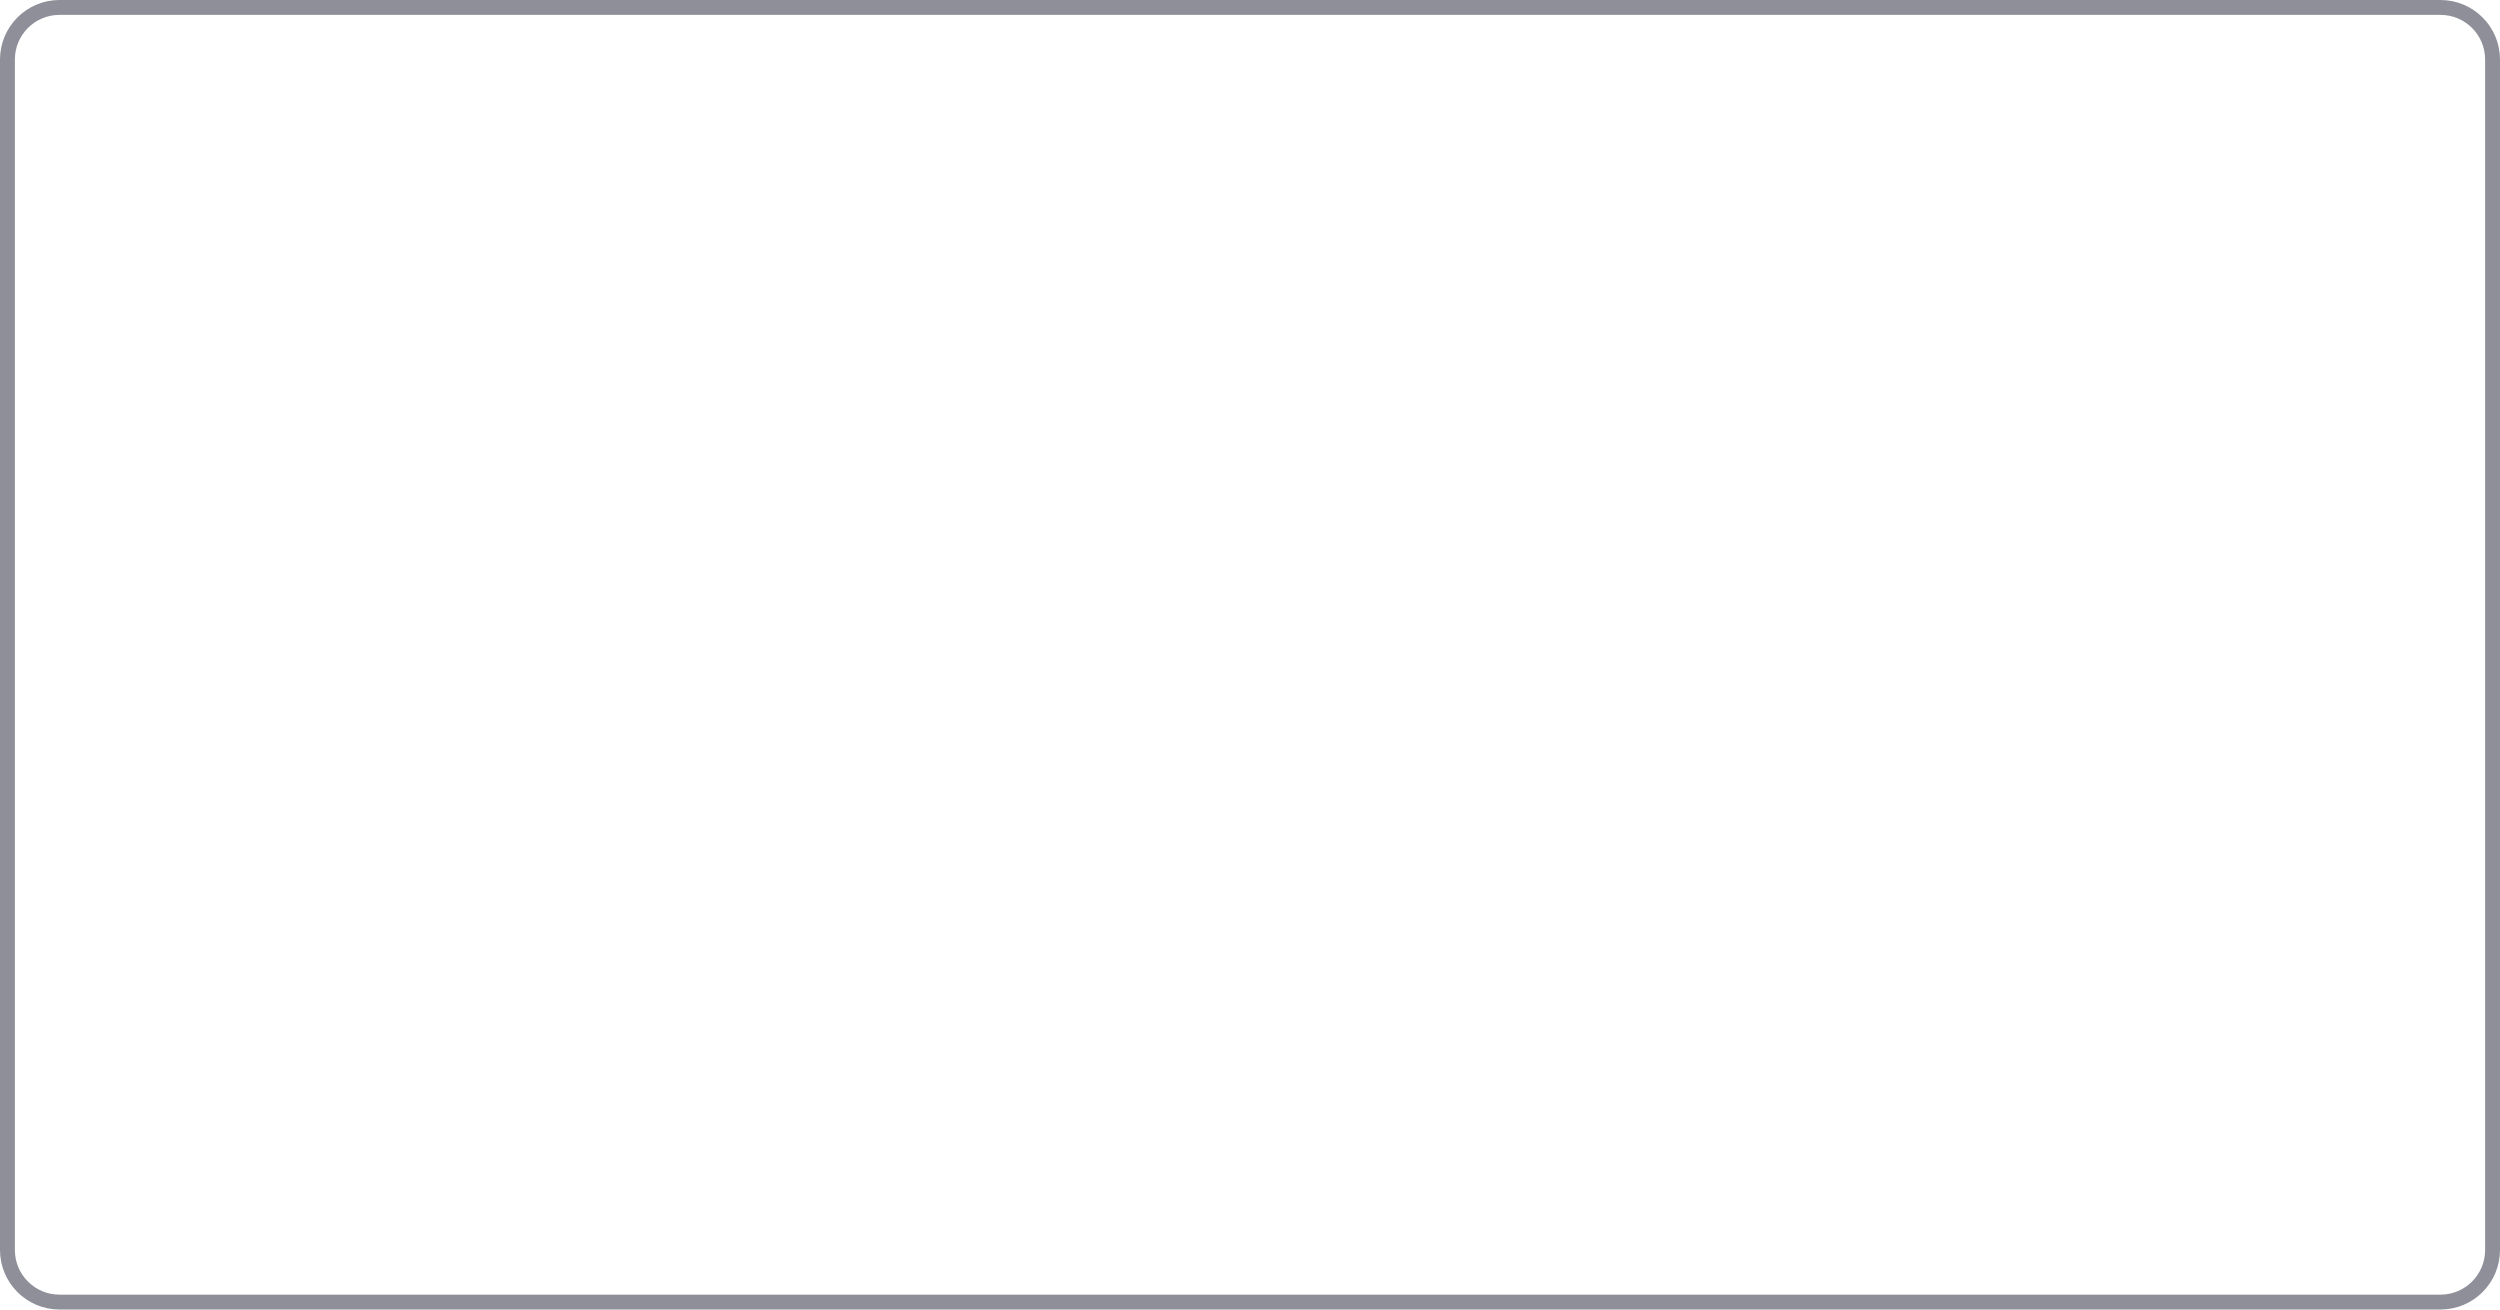
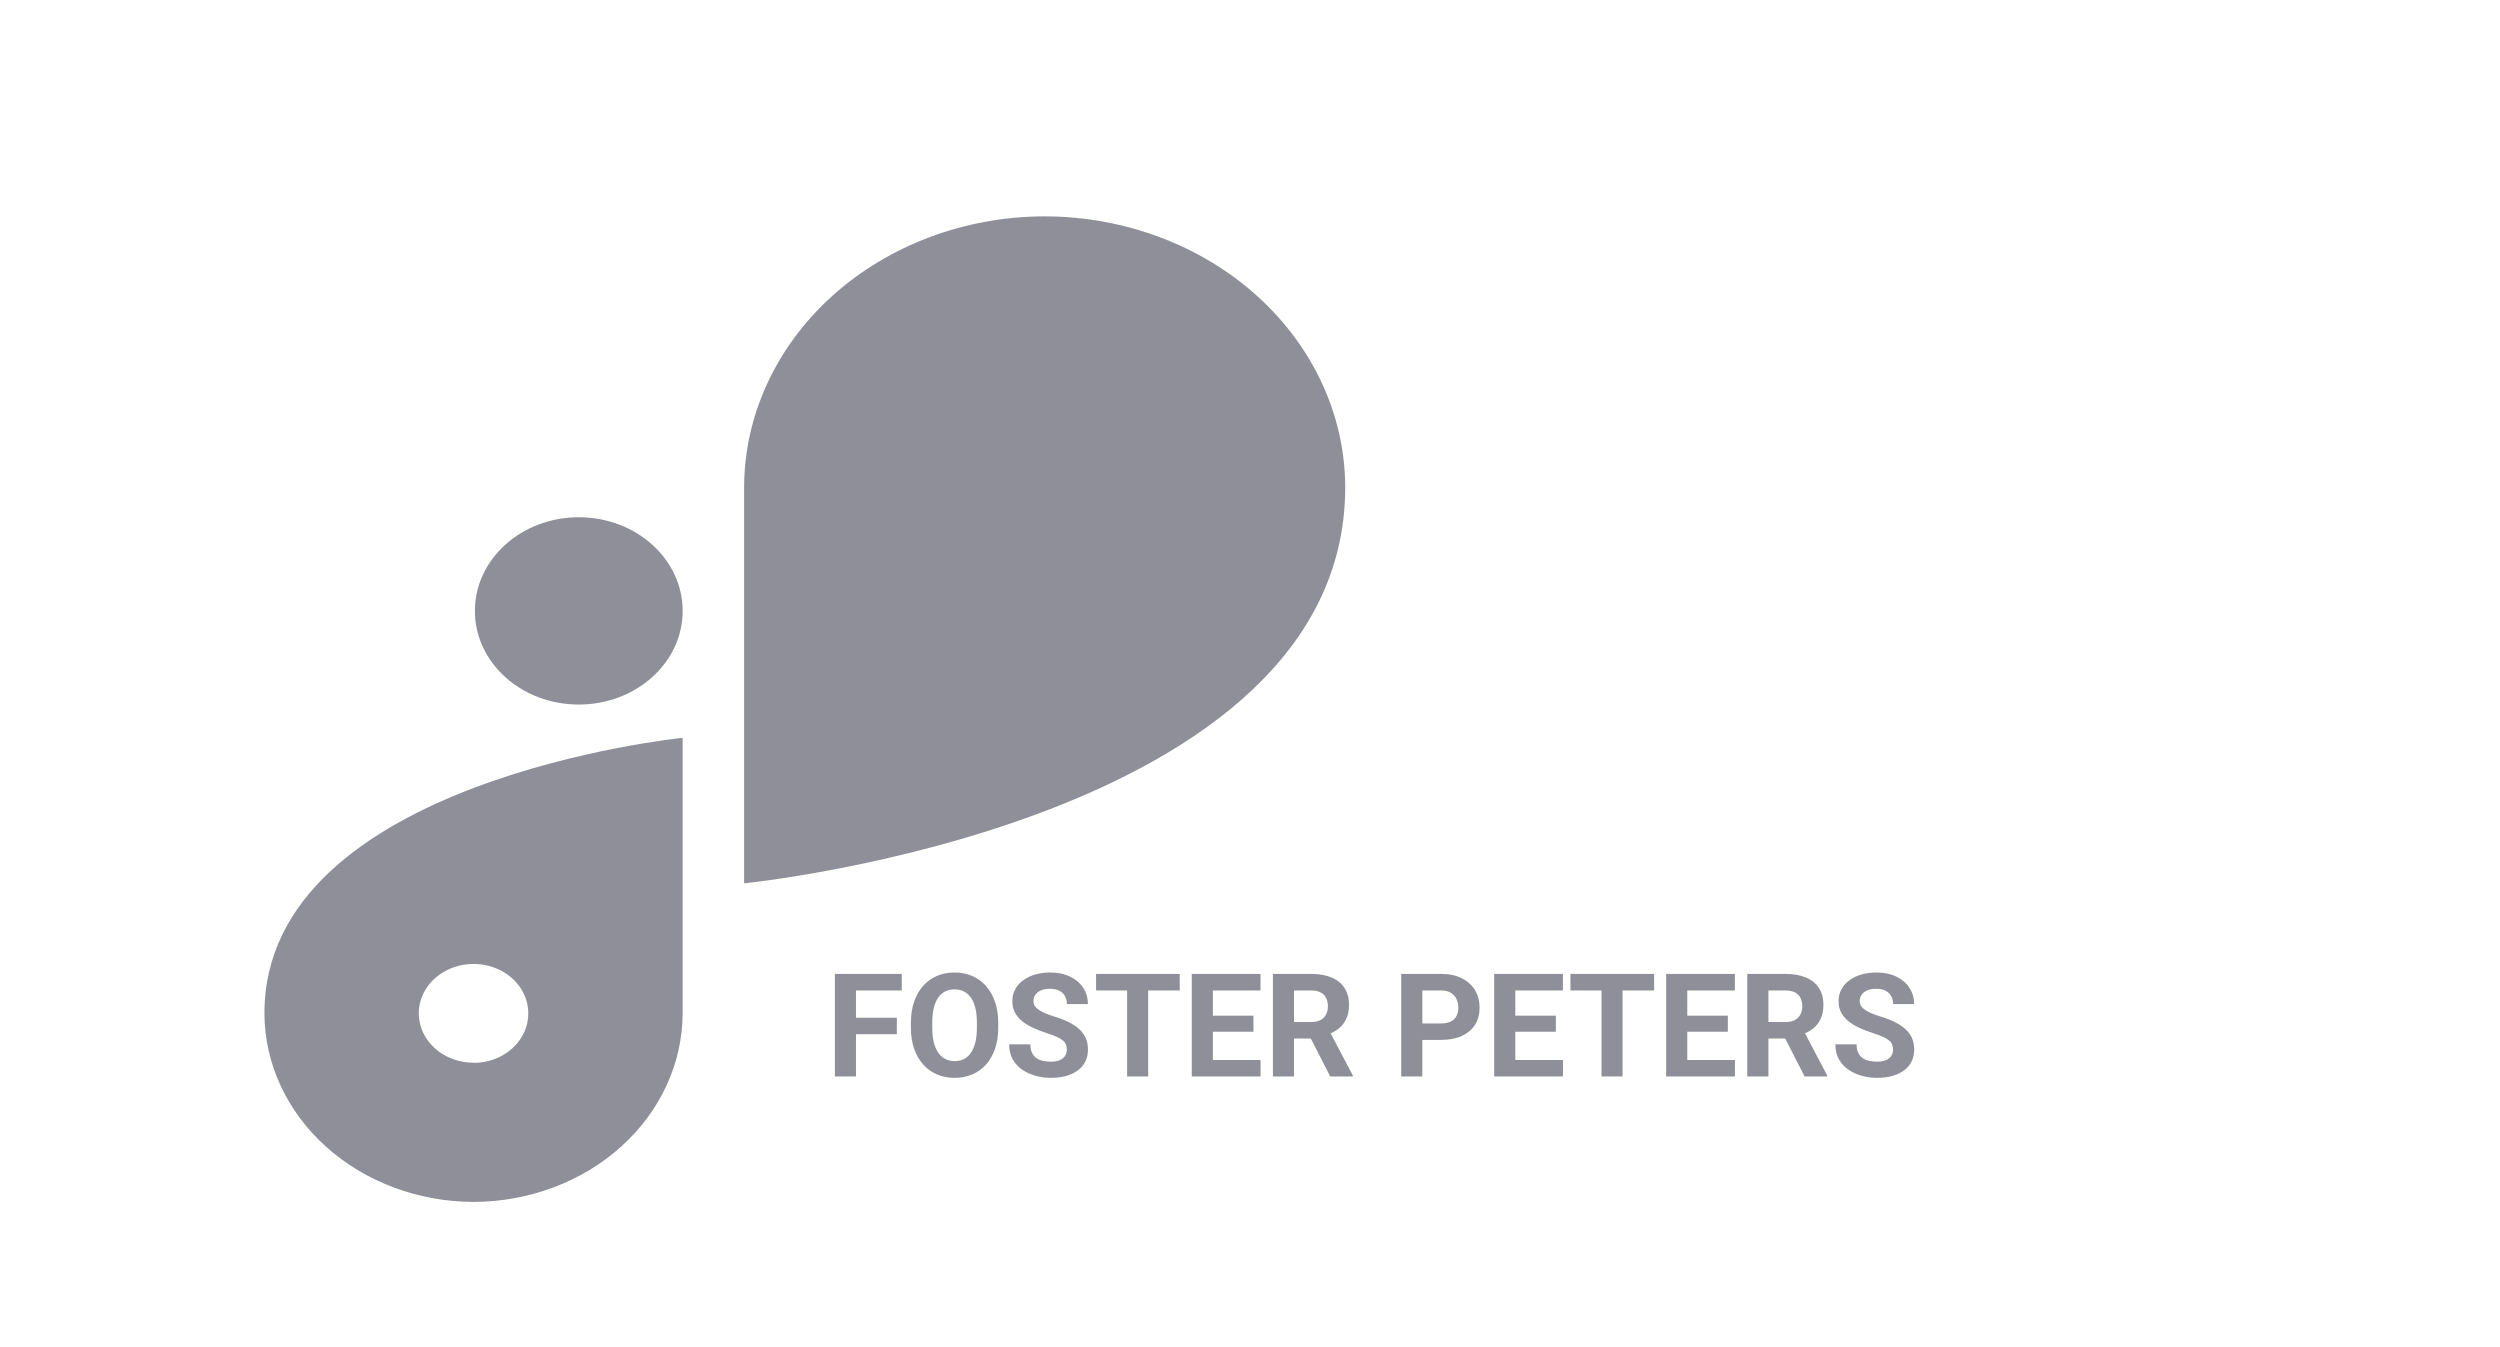
- <svg xmlns="http://www.w3.org/2000/svg" width="168" height="88" viewBox="0 0 168 88" fill="none">
-   <rect x="0.5" y="0.5" width="167" height="87" rx="3.5" stroke="#8E8F99" />
+ <svg xmlns="http://www.w3.org/2000/svg" width="104" height="56" viewBox="0 0 104 56" fill="none">
+   <path d="M24.078 21.518H24.075C21.69 21.518 19.756 23.262 19.756 25.412V25.415C19.756 27.566 21.69 29.309 24.075 29.309H24.078C26.464 29.309 28.398 27.566 28.398 25.415V25.412C28.398 23.262 26.464 21.518 24.078 21.518Z" fill="#8E8F99" />
+   <path d="M55.961 20.273C55.955 17.285 54.636 14.422 52.293 12.309C49.95 10.197 46.775 9.007 43.461 9V9C40.147 9.005 36.97 10.195 34.626 12.308C32.282 14.421 30.962 17.285 30.955 20.273V36.747C30.955 36.747 55.959 34.236 55.961 20.276V20.273Z" fill="#8E8F99" />
+   <path d="M11 42.154C11.006 44.233 11.924 46.225 13.554 47.695C15.184 49.165 17.393 49.994 19.699 50C22.004 49.994 24.213 49.166 25.843 47.696C27.473 46.227 28.391 44.235 28.398 42.157V30.694C28.398 30.694 11 32.442 11 42.154ZM19.699 44.208C19.248 44.208 18.808 44.088 18.433 43.862C18.059 43.636 17.767 43.316 17.594 42.94C17.422 42.565 17.377 42.152 17.465 41.754C17.553 41.355 17.77 40.989 18.088 40.702C18.407 40.415 18.813 40.219 19.255 40.14C19.697 40.061 20.154 40.101 20.571 40.257C20.987 40.412 21.343 40.675 21.593 41.013C21.843 41.351 21.977 41.748 21.977 42.154C21.978 42.425 21.92 42.693 21.806 42.943C21.692 43.193 21.524 43.42 21.313 43.611C21.101 43.803 20.85 43.955 20.573 44.059C20.296 44.162 19.999 44.216 19.699 44.216V44.208Z" fill="#8E8F99" />
+   <path d="M35.609 40.515V44.781H34.73V40.515H35.609ZM37.308 42.337V43.023H35.369V42.337H37.308ZM37.513 40.515V41.203H35.369V40.515H37.513ZM41.527 42.548V42.75C41.527 43.075 41.483 43.365 41.395 43.623C41.307 43.881 41.183 44.101 41.023 44.282C40.863 44.462 40.671 44.6 40.449 44.696C40.228 44.791 39.983 44.839 39.713 44.839C39.446 44.839 39.201 44.791 38.978 44.696C38.757 44.6 38.566 44.462 38.404 44.282C38.242 44.101 38.116 43.881 38.026 43.623C37.938 43.365 37.894 43.075 37.894 42.75V42.548C37.894 42.222 37.938 41.931 38.026 41.675C38.114 41.417 38.238 41.198 38.398 41.016C38.56 40.834 38.752 40.696 38.972 40.6C39.195 40.504 39.44 40.456 39.708 40.456C39.977 40.456 40.222 40.504 40.443 40.6C40.666 40.696 40.857 40.834 41.017 41.016C41.179 41.198 41.304 41.417 41.392 41.675C41.482 41.931 41.527 42.222 41.527 42.548ZM40.639 42.75V42.542C40.639 42.316 40.619 42.117 40.578 41.945C40.537 41.773 40.476 41.628 40.396 41.511C40.316 41.394 40.218 41.306 40.103 41.247C39.988 41.187 39.856 41.157 39.708 41.157C39.559 41.157 39.427 41.187 39.312 41.247C39.199 41.306 39.102 41.394 39.022 41.511C38.944 41.628 38.884 41.773 38.843 41.945C38.802 42.117 38.782 42.316 38.782 42.542V42.75C38.782 42.975 38.802 43.174 38.843 43.348C38.884 43.52 38.945 43.665 39.025 43.785C39.105 43.902 39.203 43.99 39.318 44.051C39.433 44.112 39.565 44.142 39.713 44.142C39.862 44.142 39.994 44.112 40.109 44.051C40.224 43.99 40.321 43.902 40.399 43.785C40.477 43.665 40.537 43.52 40.578 43.348C40.619 43.174 40.639 42.975 40.639 42.75ZM44.38 43.664C44.38 43.588 44.369 43.52 44.345 43.459C44.324 43.397 44.283 43.34 44.222 43.289C44.162 43.237 44.077 43.185 43.967 43.134C43.858 43.083 43.716 43.031 43.542 42.976C43.349 42.913 43.166 42.843 42.992 42.765C42.82 42.687 42.667 42.596 42.535 42.492C42.404 42.387 42.3 42.265 42.224 42.126C42.15 41.988 42.113 41.827 42.113 41.643C42.113 41.465 42.152 41.304 42.23 41.16C42.308 41.013 42.417 40.888 42.558 40.785C42.699 40.679 42.865 40.598 43.056 40.541C43.249 40.485 43.461 40.456 43.692 40.456C44.006 40.456 44.281 40.513 44.515 40.626C44.749 40.74 44.931 40.895 45.06 41.092C45.191 41.289 45.256 41.515 45.256 41.769H44.383C44.383 41.644 44.357 41.535 44.304 41.441C44.253 41.345 44.175 41.27 44.07 41.215C43.966 41.16 43.835 41.133 43.677 41.133C43.525 41.133 43.398 41.157 43.296 41.203C43.195 41.248 43.119 41.31 43.068 41.388C43.017 41.464 42.992 41.55 42.992 41.646C42.992 41.718 43.009 41.783 43.044 41.842C43.081 41.901 43.136 41.955 43.209 42.006C43.281 42.057 43.37 42.105 43.475 42.15C43.581 42.195 43.703 42.239 43.841 42.282C44.074 42.352 44.278 42.431 44.454 42.519C44.631 42.607 44.78 42.705 44.899 42.815C45.018 42.924 45.108 43.048 45.169 43.187C45.229 43.325 45.259 43.483 45.259 43.658C45.259 43.844 45.223 44.01 45.151 44.157C45.079 44.303 44.974 44.427 44.837 44.529C44.701 44.63 44.538 44.707 44.348 44.76C44.159 44.813 43.947 44.839 43.712 44.839C43.502 44.839 43.294 44.812 43.088 44.757C42.883 44.7 42.697 44.615 42.529 44.502C42.363 44.389 42.23 44.244 42.13 44.069C42.031 43.893 41.981 43.685 41.981 43.445H42.863C42.863 43.578 42.883 43.69 42.924 43.782C42.965 43.873 43.023 43.948 43.097 44.004C43.173 44.061 43.263 44.102 43.367 44.127C43.472 44.153 43.587 44.165 43.712 44.165C43.865 44.165 43.99 44.144 44.087 44.101C44.187 44.058 44.26 43.998 44.307 43.922C44.356 43.846 44.38 43.76 44.38 43.664ZM47.764 40.515V44.781H46.888V40.515H47.764ZM49.077 40.515V41.203H45.596V40.515H49.077ZM52.44 44.095V44.781H50.169V44.095H52.44ZM50.456 40.515V44.781H49.578V40.515H50.456ZM52.144 42.252V42.92H50.169V42.252H52.144ZM52.437 40.515V41.203H50.169V40.515H52.437ZM52.953 40.515H54.544C54.87 40.515 55.15 40.564 55.384 40.661C55.621 40.759 55.802 40.904 55.929 41.095C56.056 41.286 56.12 41.522 56.12 41.801C56.12 42.03 56.081 42.226 56.002 42.39C55.926 42.552 55.818 42.688 55.677 42.797C55.539 42.905 55.376 42.99 55.188 43.055L54.91 43.202H53.527L53.521 42.516H54.549C54.704 42.516 54.831 42.489 54.933 42.434C55.035 42.379 55.111 42.303 55.162 42.205C55.214 42.108 55.241 41.994 55.241 41.865C55.241 41.729 55.215 41.611 55.165 41.511C55.114 41.411 55.037 41.335 54.933 41.282C54.83 41.23 54.7 41.203 54.544 41.203H53.831V44.781H52.953V40.515ZM55.337 44.781L54.365 42.879L55.294 42.873L56.278 44.74V44.781H55.337ZM59.952 43.26H58.865V42.575H59.952C60.12 42.575 60.256 42.547 60.362 42.492C60.467 42.436 60.544 42.358 60.593 42.258C60.642 42.158 60.666 42.046 60.666 41.921C60.666 41.794 60.642 41.676 60.593 41.567C60.544 41.457 60.467 41.369 60.362 41.303C60.256 41.237 60.12 41.203 59.952 41.203H59.169V44.781H58.291V40.515H59.952C60.286 40.515 60.572 40.575 60.81 40.697C61.05 40.816 61.234 40.981 61.361 41.192C61.488 41.403 61.551 41.644 61.551 41.915C61.551 42.191 61.488 42.429 61.361 42.63C61.234 42.831 61.05 42.987 60.81 43.096C60.572 43.205 60.286 43.26 59.952 43.26ZM65.02 44.095V44.781H62.749V44.095H65.02ZM63.037 40.515V44.781H62.158V40.515H63.037ZM64.724 42.252V42.92H62.749V42.252H64.724ZM65.017 40.515V41.203H62.749V40.515H65.017ZM67.499 40.515V44.781H66.623V40.515H67.499ZM68.811 40.515V41.203H65.331V40.515H68.811ZM72.174 44.095V44.781H69.904V44.095H72.174ZM70.191 40.515V44.781H69.312V40.515H70.191ZM71.878 42.252V42.92H69.904V42.252H71.878ZM72.171 40.515V41.203H69.904V40.515H72.171ZM72.687 40.515H74.278C74.604 40.515 74.884 40.564 75.119 40.661C75.355 40.759 75.537 40.904 75.664 41.095C75.79 41.286 75.854 41.522 75.854 41.801C75.854 42.03 75.815 42.226 75.737 42.39C75.661 42.552 75.552 42.688 75.412 42.797C75.273 42.905 75.11 42.99 74.922 43.055L74.644 43.202H73.261L73.255 42.516H74.284C74.438 42.516 74.566 42.489 74.668 42.434C74.769 42.379 74.845 42.303 74.896 42.205C74.949 42.108 74.975 41.994 74.975 41.865C74.975 41.729 74.95 41.611 74.899 41.511C74.848 41.411 74.771 41.335 74.668 41.282C74.564 41.23 74.434 41.203 74.278 41.203H73.566V44.781H72.687V40.515ZM75.072 44.781L74.099 42.879L75.028 42.873L76.012 44.74V44.781H75.072ZM78.751 43.664C78.751 43.588 78.74 43.52 78.716 43.459C78.695 43.397 78.654 43.34 78.593 43.289C78.533 43.237 78.448 43.185 78.338 43.134C78.229 43.083 78.087 43.031 77.914 42.976C77.72 42.913 77.537 42.843 77.363 42.765C77.191 42.687 77.039 42.596 76.906 42.492C76.775 42.387 76.671 42.265 76.595 42.126C76.521 41.988 76.484 41.827 76.484 41.643C76.484 41.465 76.523 41.304 76.601 41.16C76.679 41.013 76.789 40.888 76.929 40.785C77.07 40.679 77.236 40.598 77.427 40.541C77.621 40.485 77.832 40.456 78.063 40.456C78.377 40.456 78.652 40.513 78.886 40.626C79.121 40.74 79.302 40.895 79.431 41.092C79.562 41.289 79.627 41.515 79.627 41.769H78.754C78.754 41.644 78.728 41.535 78.675 41.441C78.624 41.345 78.546 41.27 78.441 41.215C78.337 41.16 78.207 41.133 78.048 41.133C77.896 41.133 77.769 41.157 77.668 41.203C77.566 41.248 77.49 41.31 77.439 41.388C77.388 41.464 77.363 41.55 77.363 41.646C77.363 41.718 77.38 41.783 77.415 41.842C77.453 41.901 77.507 41.955 77.58 42.006C77.652 42.057 77.741 42.105 77.846 42.15C77.952 42.195 78.074 42.239 78.212 42.282C78.445 42.352 78.649 42.431 78.825 42.519C79.002 42.607 79.151 42.705 79.27 42.815C79.389 42.924 79.479 43.048 79.54 43.187C79.6 43.325 79.63 43.483 79.63 43.658C79.63 43.844 79.594 44.01 79.522 44.157C79.45 44.303 79.345 44.427 79.209 44.529C79.072 44.63 78.909 44.707 78.719 44.76C78.53 44.813 78.318 44.839 78.084 44.839C77.873 44.839 77.665 44.812 77.46 44.757C77.254 44.7 77.068 44.615 76.9 44.502C76.734 44.389 76.601 44.244 76.501 44.069C76.402 43.893 76.352 43.685 76.352 43.445H77.234C77.234 43.578 77.254 43.69 77.295 43.782C77.336 43.873 77.394 43.948 77.468 44.004C77.544 44.061 77.634 44.102 77.738 44.127C77.843 44.153 77.959 44.165 78.084 44.165C78.236 44.165 78.361 44.144 78.459 44.101C78.558 44.058 78.631 43.998 78.678 43.922C78.727 43.846 78.751 43.76 78.751 43.664Z" fill="#8E8F99" />
</svg>
